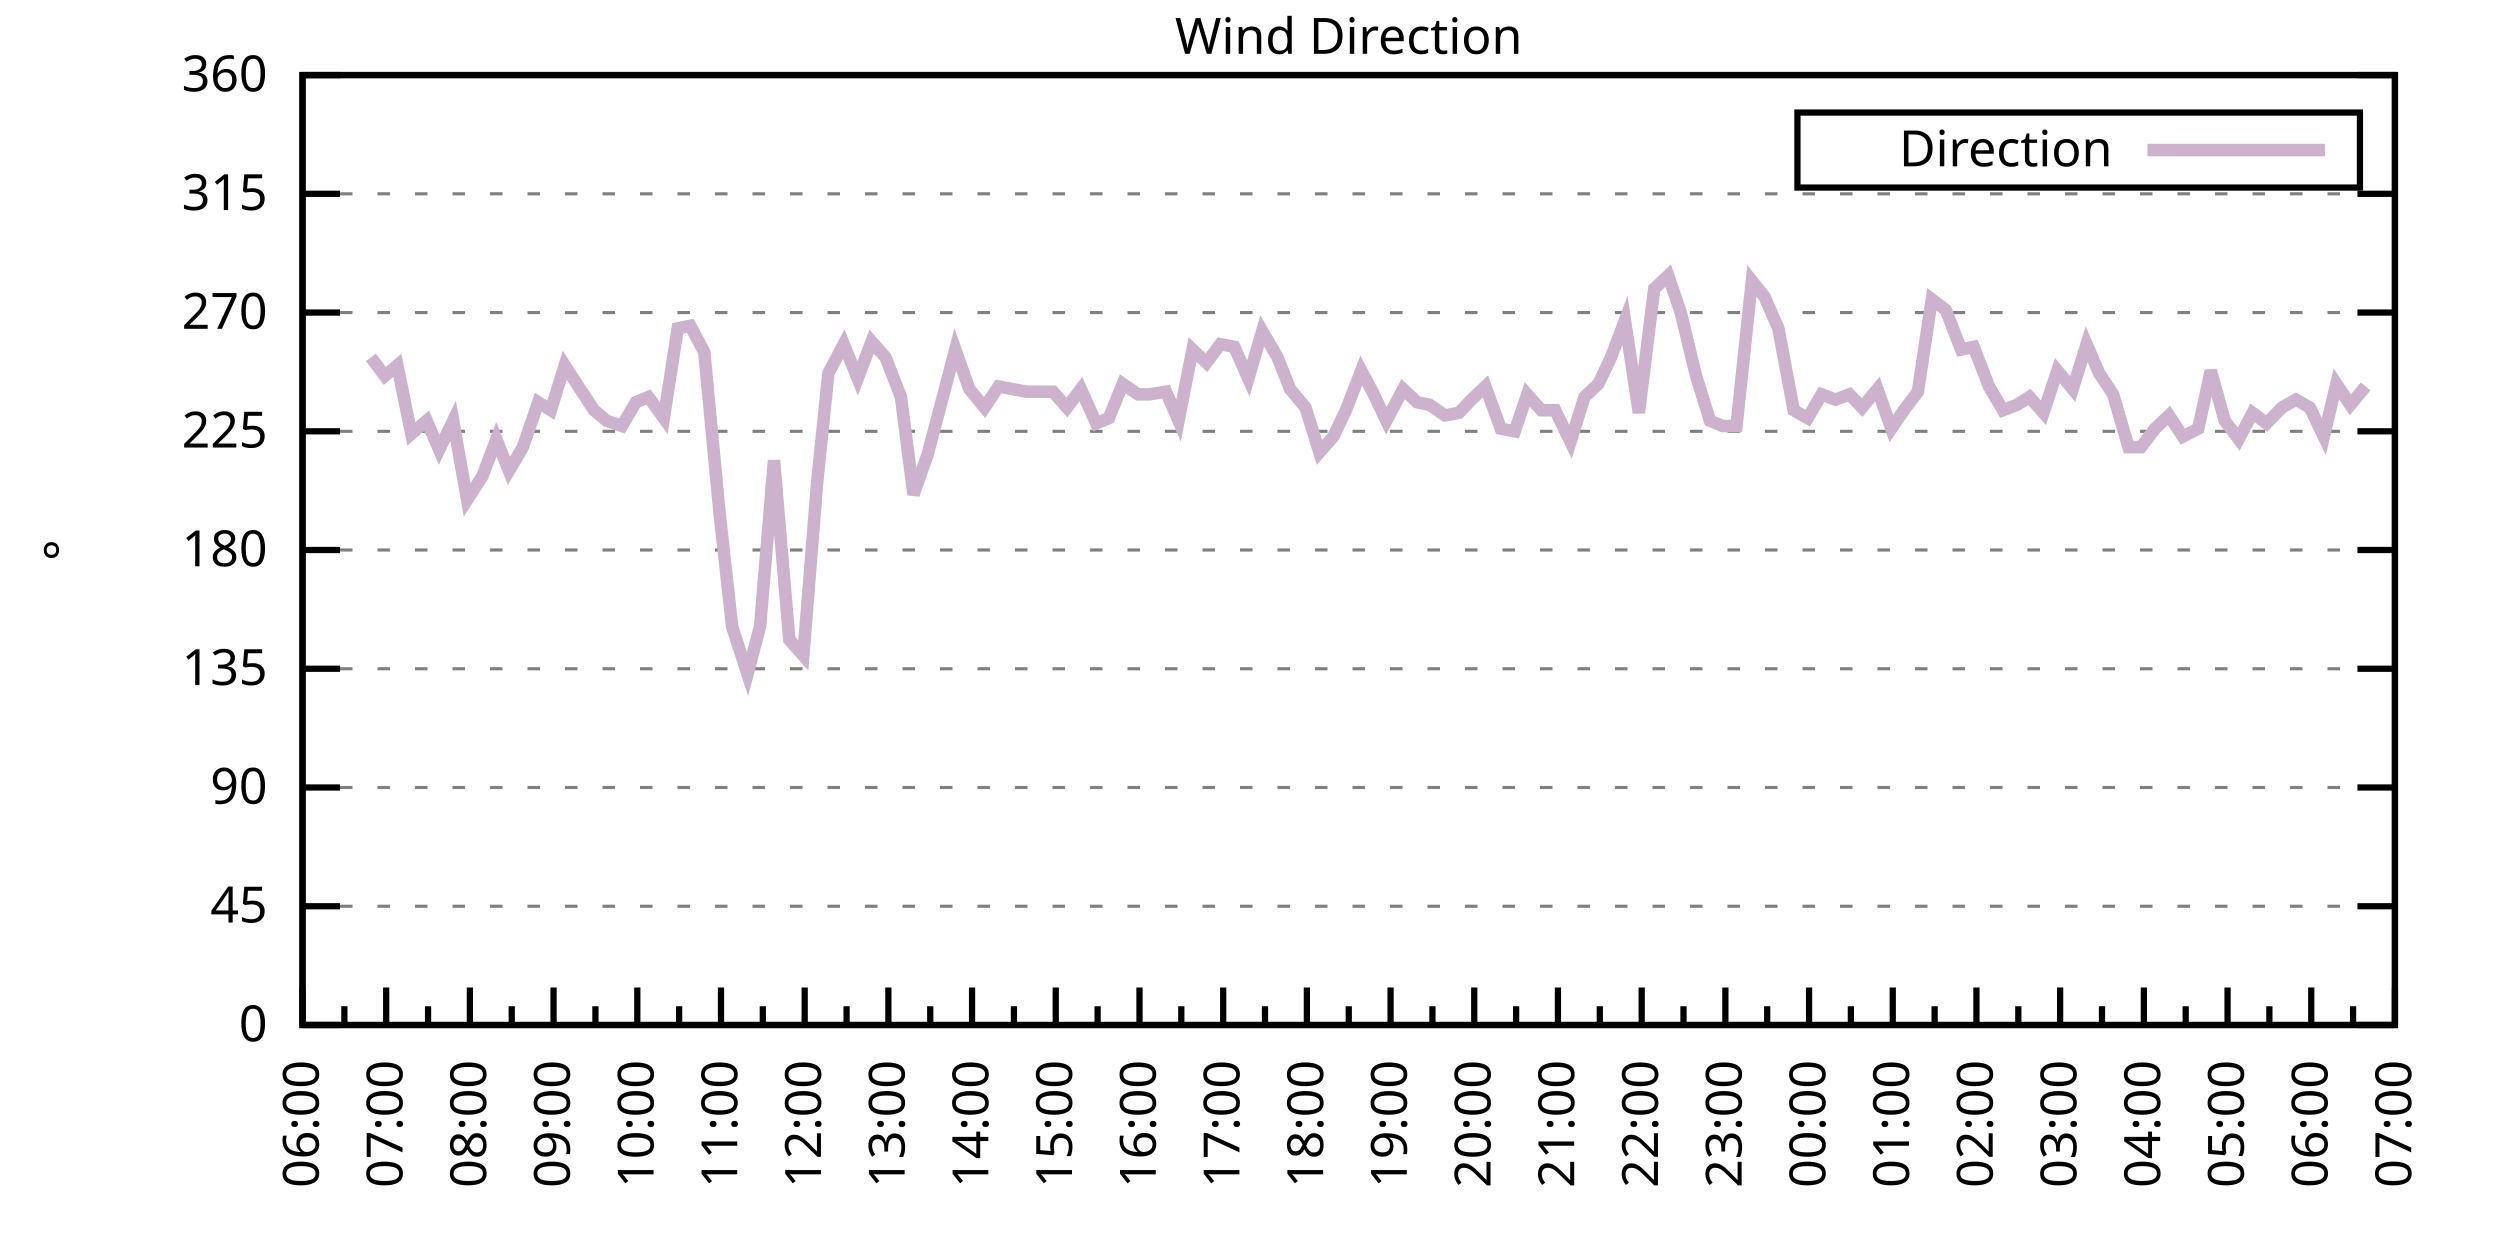
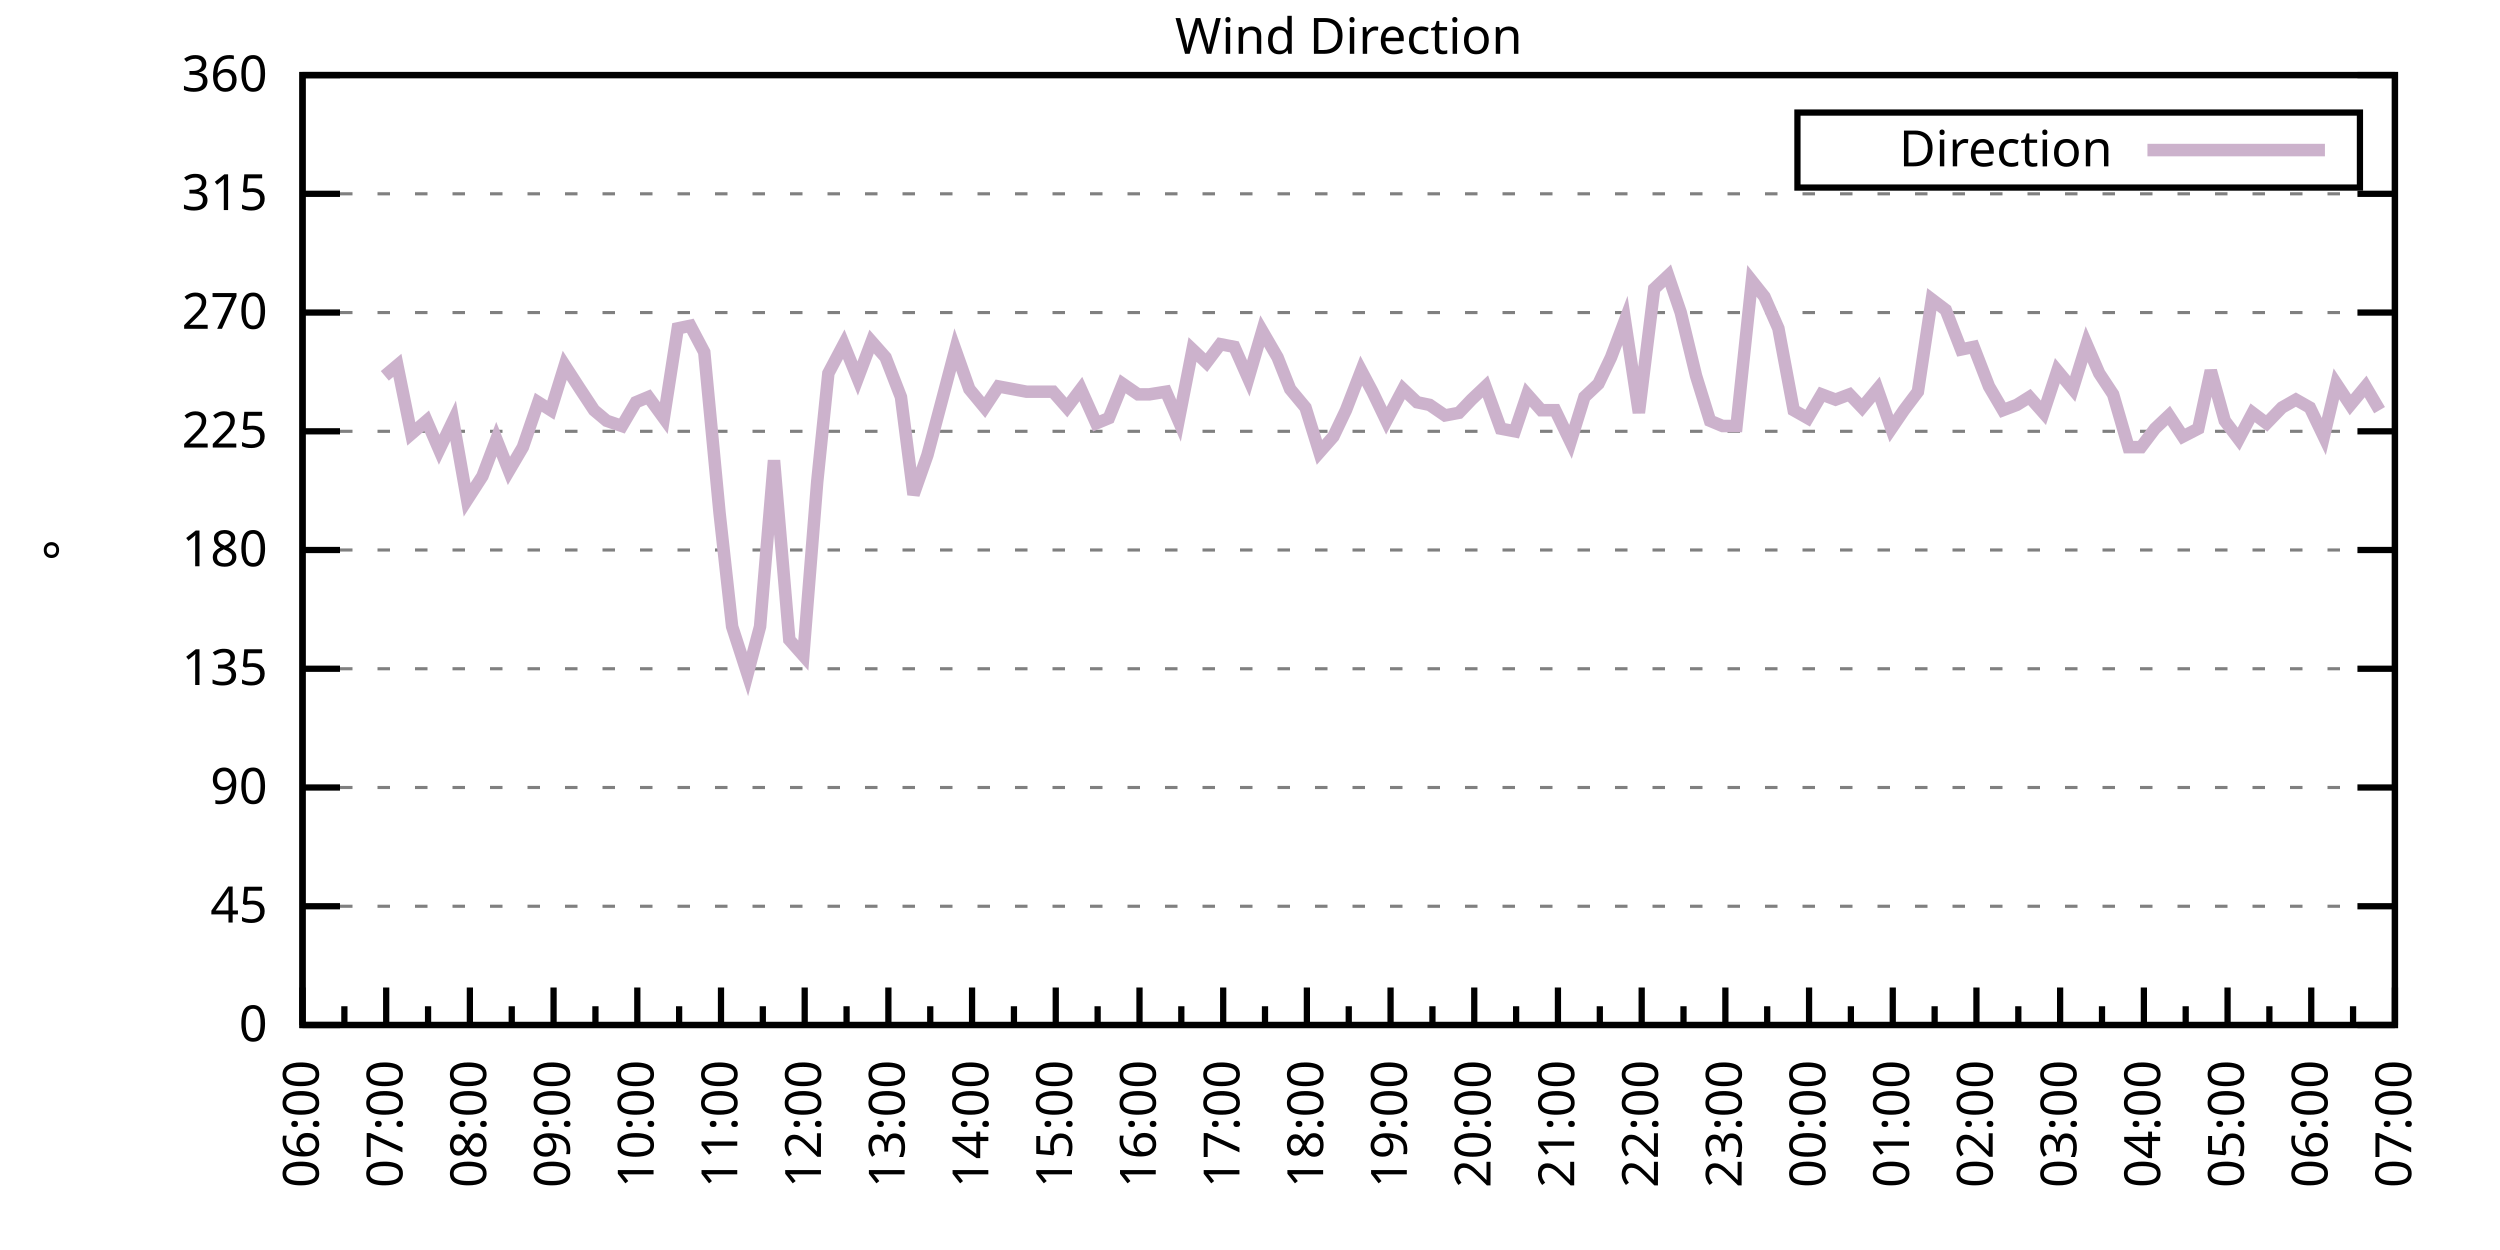
<svg xmlns="http://www.w3.org/2000/svg" xmlns:xlink="http://www.w3.org/1999/xlink" width="400" height="200" viewBox="0 0 400 200">
  <g id="gnuplot_canvas">
    <rect x="0" y="0" width="400" height="200" fill="none" />
    <defs>
      <circle id="gpDot" r="0.5" stroke-width="0.5" stroke="currentColor" />
      <path id="gpPt0" stroke-width="0.333" stroke="currentColor" d="M-1,0 h2 M0,-1 v2" />
      <path id="gpPt1" stroke-width="0.333" stroke="currentColor" d="M-1,-1 L1,1 M1,-1 L-1,1" />
      <path id="gpPt2" stroke-width="0.333" stroke="currentColor" d="M-1,0 L1,0 M0,-1 L0,1 M-1,-1 L1,1 M-1,1 L1,-1" />
      <rect id="gpPt3" stroke-width="0.333" stroke="currentColor" x="-1" y="-1" width="2" height="2" />
      <rect id="gpPt4" stroke-width="0.333" stroke="currentColor" fill="currentColor" x="-1" y="-1" width="2" height="2" />
      <circle id="gpPt5" stroke-width="0.333" stroke="currentColor" cx="0" cy="0" r="1" />
      <use xlink:href="#gpPt5" id="gpPt6" fill="currentColor" stroke="none" />
      <path id="gpPt7" stroke-width="0.333" stroke="currentColor" d="M0,-1.33 L-1.33,0.67 L1.33,0.67 z" />
      <use xlink:href="#gpPt7" id="gpPt8" fill="currentColor" stroke="none" />
      <use xlink:href="#gpPt7" id="gpPt9" stroke="currentColor" transform="rotate(180)" />
      <use xlink:href="#gpPt9" id="gpPt10" fill="currentColor" stroke="none" />
      <use xlink:href="#gpPt3" id="gpPt11" stroke="currentColor" transform="rotate(45)" />
      <use xlink:href="#gpPt11" id="gpPt12" fill="currentColor" stroke="none" />
      <path id="gpPt13" stroke-width="0.333" stroke="currentColor" d="M0,1.330 L1.265,0.411 L0.782,-1.067 L-0.782,-1.076 L-1.265,0.411 z" />
      <use xlink:href="#gpPt13" id="gpPt14" fill="currentColor" stroke="none" />
      <filter id="textbox" filterUnits="objectBoundingBox" x="0" y="0" height="1" width="1">
        <feFlood flood-color="white" flood-opacity="1" result="bgnd" />
        <feComposite in="SourceGraphic" in2="bgnd" operator="atop" />
      </filter>
      <filter id="greybox" filterUnits="objectBoundingBox" x="0" y="0" height="1" width="1">
        <feFlood flood-color="lightgrey" flood-opacity="1" result="grey" />
        <feComposite in="SourceGraphic" in2="grey" operator="atop" />
      </filter>
    </defs>
    <g fill="none" color="white" stroke="currentColor" stroke-width="1.00" stroke-linecap="butt" stroke-linejoin="miter">
</g>
    <g fill="none" color="black" stroke="currentColor" stroke-width="1.00" stroke-linecap="butt" stroke-linejoin="miter">
      <g stroke="none" shape-rendering="crispEdges">
        <polygon fill="rgb(255, 255, 255)" points="48.40,164.00 383.18,164.00 383.18,12.02 48.40,12.02 " />
      </g>
    </g>
    <g fill="none" color="black" stroke="currentColor" stroke-width="1.00" stroke-linecap="butt" stroke-linejoin="miter">
</g>
    <g fill="none" color="black" stroke="black" stroke-width="0.50" stroke-linecap="butt" stroke-linejoin="miter">
</g>
    <g fill="none" color="gray" stroke="currentColor" stroke-width="0.50" stroke-linecap="butt" stroke-linejoin="miter">
      <path stroke="gray" stroke-dasharray="2,4" class="gridline" d="M48.40,164.00 L383.19,164.00  " />
    </g>
    <g fill="none" color="gray" stroke="gray" stroke-width="1.00" stroke-linecap="butt" stroke-linejoin="miter">
</g>
    <g fill="none" color="black" stroke="currentColor" stroke-width="1.00" stroke-linecap="butt" stroke-linejoin="miter">
      <path stroke="black" d="M48.40,164.00 L54.40,164.00 M383.19,164.00 L377.19,164.00  " />
      <g transform="translate(42.80,166.60)" stroke="none" fill="black" font-family="Sans" font-size="8.00" text-anchor="end">
        <text>
          <tspan font-family="Sans"> 0</tspan>
        </text>
      </g>
    </g>
    <g fill="none" color="black" stroke="currentColor" stroke-width="1.00" stroke-linecap="butt" stroke-linejoin="miter">
</g>
    <g fill="none" color="black" stroke="black" stroke-width="0.50" stroke-linecap="butt" stroke-linejoin="miter">
</g>
    <g fill="none" color="gray" stroke="currentColor" stroke-width="0.50" stroke-linecap="butt" stroke-linejoin="miter">
      <path stroke="gray" stroke-dasharray="2,4" class="gridline" d="M48.40,145.00 L383.19,145.00  " />
    </g>
    <g fill="none" color="gray" stroke="gray" stroke-width="1.00" stroke-linecap="butt" stroke-linejoin="miter">
</g>
    <g fill="none" color="black" stroke="currentColor" stroke-width="1.00" stroke-linecap="butt" stroke-linejoin="miter">
      <path stroke="black" d="M48.40,145.00 L54.40,145.00 M383.19,145.00 L377.19,145.00  " />
      <g transform="translate(42.80,147.60)" stroke="none" fill="black" font-family="Sans" font-size="8.00" text-anchor="end">
        <text>
          <tspan font-family="Sans"> 45</tspan>
        </text>
      </g>
    </g>
    <g fill="none" color="black" stroke="currentColor" stroke-width="1.00" stroke-linecap="butt" stroke-linejoin="miter">
</g>
    <g fill="none" color="black" stroke="black" stroke-width="0.50" stroke-linecap="butt" stroke-linejoin="miter">
</g>
    <g fill="none" color="gray" stroke="currentColor" stroke-width="0.50" stroke-linecap="butt" stroke-linejoin="miter">
      <path stroke="gray" stroke-dasharray="2,4" class="gridline" d="M48.40,126.00 L383.19,126.00  " />
    </g>
    <g fill="none" color="gray" stroke="gray" stroke-width="1.00" stroke-linecap="butt" stroke-linejoin="miter">
</g>
    <g fill="none" color="black" stroke="currentColor" stroke-width="1.00" stroke-linecap="butt" stroke-linejoin="miter">
      <path stroke="black" d="M48.40,126.00 L54.40,126.00 M383.19,126.00 L377.19,126.00  " />
      <g transform="translate(42.80,128.60)" stroke="none" fill="black" font-family="Sans" font-size="8.00" text-anchor="end">
        <text>
          <tspan font-family="Sans"> 90</tspan>
        </text>
      </g>
    </g>
    <g fill="none" color="black" stroke="currentColor" stroke-width="1.00" stroke-linecap="butt" stroke-linejoin="miter">
</g>
    <g fill="none" color="black" stroke="black" stroke-width="0.50" stroke-linecap="butt" stroke-linejoin="miter">
</g>
    <g fill="none" color="gray" stroke="currentColor" stroke-width="0.50" stroke-linecap="butt" stroke-linejoin="miter">
      <path stroke="gray" stroke-dasharray="2,4" class="gridline" d="M48.40,107.00 L383.19,107.00  " />
    </g>
    <g fill="none" color="gray" stroke="gray" stroke-width="1.00" stroke-linecap="butt" stroke-linejoin="miter">
</g>
    <g fill="none" color="black" stroke="currentColor" stroke-width="1.00" stroke-linecap="butt" stroke-linejoin="miter">
      <path stroke="black" d="M48.40,107.00 L54.40,107.00 M383.19,107.00 L377.19,107.00  " />
      <g transform="translate(42.80,109.60)" stroke="none" fill="black" font-family="Sans" font-size="8.00" text-anchor="end">
        <text>
          <tspan font-family="Sans"> 135</tspan>
        </text>
      </g>
    </g>
    <g fill="none" color="black" stroke="currentColor" stroke-width="1.00" stroke-linecap="butt" stroke-linejoin="miter">
</g>
    <g fill="none" color="black" stroke="black" stroke-width="0.50" stroke-linecap="butt" stroke-linejoin="miter">
</g>
    <g fill="none" color="gray" stroke="currentColor" stroke-width="0.50" stroke-linecap="butt" stroke-linejoin="miter">
      <path stroke="gray" stroke-dasharray="2,4" class="gridline" d="M48.40,88.00 L383.19,88.00  " />
    </g>
    <g fill="none" color="gray" stroke="gray" stroke-width="1.00" stroke-linecap="butt" stroke-linejoin="miter">
</g>
    <g fill="none" color="black" stroke="currentColor" stroke-width="1.00" stroke-linecap="butt" stroke-linejoin="miter">
      <path stroke="black" d="M48.40,88.00 L54.40,88.00 M383.19,88.00 L377.19,88.00  " />
      <g transform="translate(42.80,90.60)" stroke="none" fill="black" font-family="Sans" font-size="8.00" text-anchor="end">
        <text>
          <tspan font-family="Sans"> 180</tspan>
        </text>
      </g>
    </g>
    <g fill="none" color="black" stroke="currentColor" stroke-width="1.00" stroke-linecap="butt" stroke-linejoin="miter">
</g>
    <g fill="none" color="black" stroke="black" stroke-width="0.50" stroke-linecap="butt" stroke-linejoin="miter">
</g>
    <g fill="none" color="gray" stroke="currentColor" stroke-width="0.50" stroke-linecap="butt" stroke-linejoin="miter">
      <path stroke="gray" stroke-dasharray="2,4" class="gridline" d="M48.40,69.01 L383.19,69.01  " />
    </g>
    <g fill="none" color="gray" stroke="gray" stroke-width="1.00" stroke-linecap="butt" stroke-linejoin="miter">
</g>
    <g fill="none" color="black" stroke="currentColor" stroke-width="1.00" stroke-linecap="butt" stroke-linejoin="miter">
      <path stroke="black" d="M48.40,69.01 L54.40,69.01 M383.19,69.01 L377.19,69.01  " />
      <g transform="translate(42.80,71.61)" stroke="none" fill="black" font-family="Sans" font-size="8.00" text-anchor="end">
        <text>
          <tspan font-family="Sans"> 225</tspan>
        </text>
      </g>
    </g>
    <g fill="none" color="black" stroke="currentColor" stroke-width="1.00" stroke-linecap="butt" stroke-linejoin="miter">
</g>
    <g fill="none" color="black" stroke="black" stroke-width="0.50" stroke-linecap="butt" stroke-linejoin="miter">
</g>
    <g fill="none" color="gray" stroke="currentColor" stroke-width="0.50" stroke-linecap="butt" stroke-linejoin="miter">
      <path stroke="gray" stroke-dasharray="2,4" class="gridline" d="M48.40,50.01 L383.19,50.01  " />
    </g>
    <g fill="none" color="gray" stroke="gray" stroke-width="1.00" stroke-linecap="butt" stroke-linejoin="miter">
</g>
    <g fill="none" color="black" stroke="currentColor" stroke-width="1.00" stroke-linecap="butt" stroke-linejoin="miter">
      <path stroke="black" d="M48.40,50.01 L54.40,50.01 M383.19,50.01 L377.19,50.01  " />
      <g transform="translate(42.80,52.61)" stroke="none" fill="black" font-family="Sans" font-size="8.00" text-anchor="end">
        <text>
          <tspan font-family="Sans"> 270</tspan>
        </text>
      </g>
    </g>
    <g fill="none" color="black" stroke="currentColor" stroke-width="1.00" stroke-linecap="butt" stroke-linejoin="miter">
</g>
    <g fill="none" color="black" stroke="black" stroke-width="0.50" stroke-linecap="butt" stroke-linejoin="miter">
</g>
    <g fill="none" color="gray" stroke="currentColor" stroke-width="0.50" stroke-linecap="butt" stroke-linejoin="miter">
      <path stroke="gray" stroke-dasharray="2,4" class="gridline" d="M48.40,31.01 L383.19,31.01  " />
    </g>
    <g fill="none" color="gray" stroke="gray" stroke-width="1.00" stroke-linecap="butt" stroke-linejoin="miter">
</g>
    <g fill="none" color="black" stroke="currentColor" stroke-width="1.00" stroke-linecap="butt" stroke-linejoin="miter">
      <path stroke="black" d="M48.40,31.01 L54.40,31.01 M383.19,31.01 L377.19,31.01  " />
      <g transform="translate(42.80,33.61)" stroke="none" fill="black" font-family="Sans" font-size="8.00" text-anchor="end">
        <text>
          <tspan font-family="Sans"> 315</tspan>
        </text>
      </g>
    </g>
    <g fill="none" color="black" stroke="currentColor" stroke-width="1.00" stroke-linecap="butt" stroke-linejoin="miter">
</g>
    <g fill="none" color="black" stroke="black" stroke-width="0.50" stroke-linecap="butt" stroke-linejoin="miter">
</g>
    <g fill="none" color="gray" stroke="currentColor" stroke-width="0.50" stroke-linecap="butt" stroke-linejoin="miter">
      <path stroke="gray" stroke-dasharray="2,4" class="gridline" d="M48.40,12.01 L383.19,12.01  " />
    </g>
    <g fill="none" color="gray" stroke="gray" stroke-width="1.00" stroke-linecap="butt" stroke-linejoin="miter">
</g>
    <g fill="none" color="black" stroke="currentColor" stroke-width="1.00" stroke-linecap="butt" stroke-linejoin="miter">
      <path stroke="black" d="M48.40,12.01 L54.40,12.01 M383.19,12.01 L377.19,12.01  " />
      <g transform="translate(42.80,14.61)" stroke="none" fill="black" font-family="Sans" font-size="8.00" text-anchor="end">
        <text>
          <tspan font-family="Sans"> 360</tspan>
        </text>
      </g>
    </g>
    <g fill="none" color="black" stroke="currentColor" stroke-width="1.00" stroke-linecap="butt" stroke-linejoin="miter">
      <path stroke="black" d="M48.40,164.00 L48.40,158.00  " />
      <g transform="translate(51.00,169.60) rotate(270)" stroke="none" fill="black" font-family="Sans" font-size="8.00" text-anchor="end">
        <text>
          <tspan font-family="Sans">06:00</tspan>
        </text>
      </g>
    </g>
    <g fill="none" color="black" stroke="currentColor" stroke-width="1.00" stroke-linecap="butt" stroke-linejoin="miter">
      <path stroke="black" d="M55.10,164.00 L55.10,161.00 M61.79,164.00 L61.79,158.00  " />
      <g transform="translate(64.39,169.60) rotate(270)" stroke="none" fill="black" font-family="Sans" font-size="8.00" text-anchor="end">
        <text>
          <tspan font-family="Sans">07:00</tspan>
        </text>
      </g>
    </g>
    <g fill="none" color="black" stroke="currentColor" stroke-width="1.00" stroke-linecap="butt" stroke-linejoin="miter">
      <path stroke="black" d="M68.49,164.00 L68.49,161.00 M75.18,164.00 L75.18,158.00  " />
      <g transform="translate(77.78,169.60) rotate(270)" stroke="none" fill="black" font-family="Sans" font-size="8.00" text-anchor="end">
        <text>
          <tspan font-family="Sans">08:00</tspan>
        </text>
      </g>
    </g>
    <g fill="none" color="black" stroke="currentColor" stroke-width="1.00" stroke-linecap="butt" stroke-linejoin="miter">
      <path stroke="black" d="M81.88,164.00 L81.88,161.00 M88.57,164.00 L88.57,158.00  " />
      <g transform="translate(91.17,169.60) rotate(270)" stroke="none" fill="black" font-family="Sans" font-size="8.00" text-anchor="end">
        <text>
          <tspan font-family="Sans">09:00</tspan>
        </text>
      </g>
    </g>
    <g fill="none" color="black" stroke="currentColor" stroke-width="1.00" stroke-linecap="butt" stroke-linejoin="miter">
      <path stroke="black" d="M95.27,164.00 L95.27,161.00 M101.97,164.00 L101.97,158.00  " />
      <g transform="translate(104.57,169.60) rotate(270)" stroke="none" fill="black" font-family="Sans" font-size="8.00" text-anchor="end">
        <text>
          <tspan font-family="Sans">10:00</tspan>
        </text>
      </g>
    </g>
    <g fill="none" color="black" stroke="currentColor" stroke-width="1.00" stroke-linecap="butt" stroke-linejoin="miter">
      <path stroke="black" d="M108.66,164.00 L108.66,161.00 M115.36,164.00 L115.36,158.00  " />
      <g transform="translate(117.96,169.60) rotate(270)" stroke="none" fill="black" font-family="Sans" font-size="8.00" text-anchor="end">
        <text>
          <tspan font-family="Sans">11:00</tspan>
        </text>
      </g>
    </g>
    <g fill="none" color="black" stroke="currentColor" stroke-width="1.00" stroke-linecap="butt" stroke-linejoin="miter">
      <path stroke="black" d="M122.05,164.00 L122.05,161.00 M128.75,164.00 L128.75,158.00  " />
      <g transform="translate(131.35,169.60) rotate(270)" stroke="none" fill="black" font-family="Sans" font-size="8.00" text-anchor="end">
        <text>
          <tspan font-family="Sans">12:00</tspan>
        </text>
      </g>
    </g>
    <g fill="none" color="black" stroke="currentColor" stroke-width="1.00" stroke-linecap="butt" stroke-linejoin="miter">
      <path stroke="black" d="M135.45,164.00 L135.45,161.00 M142.14,164.00 L142.14,158.00  " />
      <g transform="translate(144.74,169.60) rotate(270)" stroke="none" fill="black" font-family="Sans" font-size="8.00" text-anchor="end">
        <text>
          <tspan font-family="Sans">13:00</tspan>
        </text>
      </g>
    </g>
    <g fill="none" color="black" stroke="currentColor" stroke-width="1.00" stroke-linecap="butt" stroke-linejoin="miter">
      <path stroke="black" d="M148.84,164.00 L148.84,161.00 M155.53,164.00 L155.53,158.00  " />
      <g transform="translate(158.13,169.60) rotate(270)" stroke="none" fill="black" font-family="Sans" font-size="8.00" text-anchor="end">
        <text>
          <tspan font-family="Sans">14:00</tspan>
        </text>
      </g>
    </g>
    <g fill="none" color="black" stroke="currentColor" stroke-width="1.00" stroke-linecap="butt" stroke-linejoin="miter">
      <path stroke="black" d="M162.23,164.00 L162.23,161.00 M168.92,164.00 L168.92,158.00  " />
      <g transform="translate(171.52,169.60) rotate(270)" stroke="none" fill="black" font-family="Sans" font-size="8.00" text-anchor="end">
        <text>
          <tspan font-family="Sans">15:00</tspan>
        </text>
      </g>
    </g>
    <g fill="none" color="black" stroke="currentColor" stroke-width="1.00" stroke-linecap="butt" stroke-linejoin="miter">
      <path stroke="black" d="M175.62,164.00 L175.62,161.00 M182.32,164.00 L182.32,158.00  " />
      <g transform="translate(184.92,169.60) rotate(270)" stroke="none" fill="black" font-family="Sans" font-size="8.00" text-anchor="end">
        <text>
          <tspan font-family="Sans">16:00</tspan>
        </text>
      </g>
    </g>
    <g fill="none" color="black" stroke="currentColor" stroke-width="1.00" stroke-linecap="butt" stroke-linejoin="miter">
      <path stroke="black" d="M189.01,164.00 L189.01,161.00 M195.71,164.00 L195.71,158.00  " />
      <g transform="translate(198.31,169.60) rotate(270)" stroke="none" fill="black" font-family="Sans" font-size="8.00" text-anchor="end">
        <text>
          <tspan font-family="Sans">17:00</tspan>
        </text>
      </g>
    </g>
    <g fill="none" color="black" stroke="currentColor" stroke-width="1.00" stroke-linecap="butt" stroke-linejoin="miter">
      <path stroke="black" d="M202.40,164.00 L202.40,161.00 M209.10,164.00 L209.10,158.00  " />
      <g transform="translate(211.70,169.60) rotate(270)" stroke="none" fill="black" font-family="Sans" font-size="8.00" text-anchor="end">
        <text>
          <tspan font-family="Sans">18:00</tspan>
        </text>
      </g>
    </g>
    <g fill="none" color="black" stroke="currentColor" stroke-width="1.00" stroke-linecap="butt" stroke-linejoin="miter">
      <path stroke="black" d="M215.80,164.00 L215.80,161.00 M222.49,164.00 L222.49,158.00  " />
      <g transform="translate(225.09,169.60) rotate(270)" stroke="none" fill="black" font-family="Sans" font-size="8.00" text-anchor="end">
        <text>
          <tspan font-family="Sans">19:00</tspan>
        </text>
      </g>
    </g>
    <g fill="none" color="black" stroke="currentColor" stroke-width="1.00" stroke-linecap="butt" stroke-linejoin="miter">
      <path stroke="black" d="M229.19,164.00 L229.19,161.00 M235.88,164.00 L235.88,158.00  " />
      <g transform="translate(238.48,169.60) rotate(270)" stroke="none" fill="black" font-family="Sans" font-size="8.00" text-anchor="end">
        <text>
          <tspan font-family="Sans">20:00</tspan>
        </text>
      </g>
    </g>
    <g fill="none" color="black" stroke="currentColor" stroke-width="1.00" stroke-linecap="butt" stroke-linejoin="miter">
      <path stroke="black" d="M242.58,164.00 L242.58,161.00 M249.27,164.00 L249.27,158.00  " />
      <g transform="translate(251.87,169.60) rotate(270)" stroke="none" fill="black" font-family="Sans" font-size="8.00" text-anchor="end">
        <text>
          <tspan font-family="Sans">21:00</tspan>
        </text>
      </g>
    </g>
    <g fill="none" color="black" stroke="currentColor" stroke-width="1.00" stroke-linecap="butt" stroke-linejoin="miter">
      <path stroke="black" d="M255.97,164.00 L255.97,161.00 M262.67,164.00 L262.67,158.00  " />
      <g transform="translate(265.27,169.60) rotate(270)" stroke="none" fill="black" font-family="Sans" font-size="8.00" text-anchor="end">
        <text>
          <tspan font-family="Sans">22:00</tspan>
        </text>
      </g>
    </g>
    <g fill="none" color="black" stroke="currentColor" stroke-width="1.00" stroke-linecap="butt" stroke-linejoin="miter">
      <path stroke="black" d="M269.36,164.00 L269.36,161.00 M276.06,164.00 L276.06,158.00  " />
      <g transform="translate(278.66,169.60) rotate(270)" stroke="none" fill="black" font-family="Sans" font-size="8.00" text-anchor="end">
        <text>
          <tspan font-family="Sans">23:00</tspan>
        </text>
      </g>
    </g>
    <g fill="none" color="black" stroke="currentColor" stroke-width="1.00" stroke-linecap="butt" stroke-linejoin="miter">
      <path stroke="black" d="M282.75,164.00 L282.75,161.00 M289.45,164.00 L289.45,158.00  " />
      <g transform="translate(292.05,169.60) rotate(270)" stroke="none" fill="black" font-family="Sans" font-size="8.00" text-anchor="end">
        <text>
          <tspan font-family="Sans">00:00</tspan>
        </text>
      </g>
    </g>
    <g fill="none" color="black" stroke="currentColor" stroke-width="1.00" stroke-linecap="butt" stroke-linejoin="miter">
      <path stroke="black" d="M296.14,164.00 L296.14,161.00 M302.84,164.00 L302.84,158.00  " />
      <g transform="translate(305.44,169.60) rotate(270)" stroke="none" fill="black" font-family="Sans" font-size="8.00" text-anchor="end">
        <text>
          <tspan font-family="Sans">01:00</tspan>
        </text>
      </g>
    </g>
    <g fill="none" color="black" stroke="currentColor" stroke-width="1.00" stroke-linecap="butt" stroke-linejoin="miter">
      <path stroke="black" d="M309.54,164.00 L309.54,161.00 M316.23,164.00 L316.23,158.00  " />
      <g transform="translate(318.83,169.60) rotate(270)" stroke="none" fill="black" font-family="Sans" font-size="8.00" text-anchor="end">
        <text>
          <tspan font-family="Sans">02:00</tspan>
        </text>
      </g>
    </g>
    <g fill="none" color="black" stroke="currentColor" stroke-width="1.00" stroke-linecap="butt" stroke-linejoin="miter">
      <path stroke="black" d="M322.93,164.00 L322.93,161.00 M329.62,164.00 L329.62,158.00  " />
      <g transform="translate(332.22,169.60) rotate(270)" stroke="none" fill="black" font-family="Sans" font-size="8.00" text-anchor="end">
        <text>
          <tspan font-family="Sans">03:00</tspan>
        </text>
      </g>
    </g>
    <g fill="none" color="black" stroke="currentColor" stroke-width="1.00" stroke-linecap="butt" stroke-linejoin="miter">
      <path stroke="black" d="M336.32,164.00 L336.32,161.00 M343.02,164.00 L343.02,158.00  " />
      <g transform="translate(345.62,169.60) rotate(270)" stroke="none" fill="black" font-family="Sans" font-size="8.00" text-anchor="end">
        <text>
          <tspan font-family="Sans">04:00</tspan>
        </text>
      </g>
    </g>
    <g fill="none" color="black" stroke="currentColor" stroke-width="1.00" stroke-linecap="butt" stroke-linejoin="miter">
      <path stroke="black" d="M349.71,164.00 L349.71,161.00 M356.41,164.00 L356.41,158.00  " />
      <g transform="translate(359.01,169.60) rotate(270)" stroke="none" fill="black" font-family="Sans" font-size="8.00" text-anchor="end">
        <text>
          <tspan font-family="Sans">05:00</tspan>
        </text>
      </g>
    </g>
    <g fill="none" color="black" stroke="currentColor" stroke-width="1.00" stroke-linecap="butt" stroke-linejoin="miter">
      <path stroke="black" d="M363.10,164.00 L363.10,161.00 M369.80,164.00 L369.80,158.00  " />
      <g transform="translate(372.40,169.60) rotate(270)" stroke="none" fill="black" font-family="Sans" font-size="8.00" text-anchor="end">
        <text>
          <tspan font-family="Sans">06:00</tspan>
        </text>
      </g>
    </g>
    <g fill="none" color="black" stroke="currentColor" stroke-width="1.00" stroke-linecap="butt" stroke-linejoin="miter">
      <path stroke="black" d="M376.49,164.00 L376.49,161.00 M383.19,164.00 L383.19,158.00  " />
      <g transform="translate(385.79,169.60) rotate(270)" stroke="none" fill="black" font-family="Sans" font-size="8.00" text-anchor="end">
        <text>
          <tspan font-family="Sans">07:00</tspan>
        </text>
      </g>
    </g>
    <g fill="none" color="black" stroke="currentColor" stroke-width="1.00" stroke-linecap="butt" stroke-linejoin="miter">
</g>
    <g fill="none" color="black" stroke="currentColor" stroke-width="1.00" stroke-linecap="butt" stroke-linejoin="miter">
      <path stroke="black" d="M48.40,12.01 L48.40,164.00 L383.19,164.00 L383.19,12.01 L48.40,12.01 Z  " />
    </g>
    <g fill="none" color="black" stroke="currentColor" stroke-width="1.00" stroke-linecap="butt" stroke-linejoin="miter">
      <g transform="translate(12.80,88.01) rotate(270)" stroke="none" fill="black" font-family="Sans" font-size="8.00" text-anchor="middle">
        <text>
          <tspan font-family="Sans">°</tspan>
        </text>
      </g>
    </g>
    <g fill="none" color="black" stroke="currentColor" stroke-width="1.00" stroke-linecap="butt" stroke-linejoin="miter">
</g>
    <g fill="none" color="black" stroke="currentColor" stroke-width="1.00" stroke-linecap="butt" stroke-linejoin="miter">
      <path stroke="black" d="M287.59,30.01 L287.59,18.01 L377.59,18.01 L377.59,30.01 L287.59,30.01 Z  " />
    </g>
    <g id="Wind_direction_plot_1">
      <g fill="none" color="white" stroke="black" stroke-width="2.00" stroke-linecap="butt" stroke-linejoin="miter">
</g>
      <g fill="none" color="black" stroke="currentColor" stroke-width="2.00" stroke-linecap="butt" stroke-linejoin="miter">
        <g transform="translate(337.99,26.61)" stroke="none" fill="black" font-family="Sans" font-size="8.00" text-anchor="end">
          <text>
            <tspan font-family="Sans">Direction</tspan>
          </text>
        </g>
      </g>
      <g fill="none" color="black" stroke="currentColor" stroke-width="2.00" stroke-linecap="butt" stroke-linejoin="miter">
-         <path stroke="rgb(204, 178, 204)" d="M343.59,24.01 L371.99,24.01 M59.34,57.18 L61.57,60.14 L63.58,58.45 L65.81,69.43 L68.26,67.32 L70.27,71.96   L72.50,67.32 L74.74,79.98 L77.19,76.18 L79.42,70.27 L81.43,75.34 L83.66,71.54 L86.12,64.36 L88.13,65.63   L90.36,58.45 L92.82,62.25 L95.05,65.63 L97.06,67.32 L99.51,68.16 L101.74,64.36 L103.75,63.52 L106.21,66.90   L108.44,52.54 L110.45,52.12 L112.68,56.34 L115.13,82.09 L117.14,100.25 L119.60,107.85 L121.61,100.25 L123.84,73.65   L126.29,102.36 L128.53,104.89 L130.76,77.03 L132.54,59.72 L135.00,55.07 L137.23,60.56 L139.46,54.65 L141.69,57.18   L144.15,63.52 L146.16,79.14 L148.39,72.81 L150.85,63.52 L152.85,55.92 L155.09,62.25 L157.54,65.21 L159.77,61.83   L162.01,62.25 L164.24,62.67 L166.25,62.67 L168.48,62.67 L170.71,65.21 L172.94,62.25 L175.40,67.74 L177.41,66.90   L179.64,61.41 L182.09,63.10 L183.88,63.10 L186.56,62.67 L188.57,67.32 L190.80,55.92 L193.03,58.03 L195.26,55.07   L197.49,55.50 L199.73,60.56 L201.96,52.96 L204.41,57.18 L206.42,62.25 L208.88,65.21 L211.11,72.38 L213.34,69.85   L215.35,65.63 L217.80,59.30 L219.59,62.67 L221.82,67.32 L224.50,62.25 L226.73,64.36 L228.74,64.78 L231.20,66.47   L233.43,66.05 L235.44,63.94 L237.67,61.83 L240.12,68.58 L242.36,69.01 L244.36,63.10 L246.60,65.63 L248.83,65.63   L251.28,70.70 L253.51,63.52 L255.75,61.41 L257.76,57.18 L259.99,51.27 L262.22,66.05 L264.67,46.21 L266.91,44.10   L268.92,50.01 L271.37,60.14 L273.60,67.32 L275.61,68.16 L277.84,68.16 L280.30,44.94 L282.31,47.47 L284.54,52.54   L286.99,65.63 L289.23,66.90 L291.46,63.10 L293.69,63.94 L295.92,63.10 L297.93,65.21 L300.39,62.25 L302.62,68.58   L304.63,65.63 L306.86,62.67 L309.09,47.90 L311.32,49.59 L313.78,55.92 L315.79,55.50 L318.24,61.83 L320.47,65.63   L322.70,64.78 L324.71,63.52 L326.95,66.05 L329.18,59.30 L331.63,62.25 L333.86,55.07 L335.87,59.72 L338.10,63.10   L340.56,71.54 L342.57,71.54 L344.80,68.58 L347.03,66.47 L349.26,69.85 L351.72,68.58 L353.73,59.30 L355.96,67.32   L358.19,70.27 L360.42,66.05 L362.66,67.74 L365.11,65.21 L367.34,63.94 L369.58,65.21 L371.81,69.85 L373.82,61.41   L376.05,64.78 L378.50,61.83  " />
+         <path stroke="rgb(204, 178, 204)" d="M343.59,24.01 L371.99,24.01 M61.57,60.14 L63.58,58.45 L65.81,69.43 L68.26,67.32 L70.27,71.96 L72.50,67.32   L74.74,79.98 L77.19,76.18 L79.42,70.27 L81.43,75.34 L83.66,71.54 L86.12,64.36 L88.13,65.63 L90.36,58.45   L92.82,62.25 L95.05,65.63 L97.06,67.32 L99.51,68.16 L101.74,64.36 L103.75,63.52 L106.21,66.90 L108.44,52.54   L110.45,52.12 L112.68,56.34 L115.13,82.09 L117.14,100.25 L119.60,107.85 L121.61,100.25 L123.84,73.65 L126.29,102.36   L128.53,104.89 L130.76,77.03 L132.54,59.72 L135.00,55.07 L137.23,60.56 L139.46,54.65 L141.69,57.18 L144.15,63.52   L146.16,79.14 L148.39,72.81 L150.85,63.52 L152.85,55.92 L155.09,62.25 L157.54,65.21 L159.77,61.83 L162.01,62.25   L164.24,62.67 L166.25,62.67 L168.48,62.67 L170.71,65.21 L172.94,62.25 L175.40,67.74 L177.41,66.90 L179.64,61.41   L182.09,63.10 L183.88,63.10 L186.56,62.67 L188.57,67.32 L190.80,55.92 L193.03,58.03 L195.26,55.07 L197.49,55.50   L199.73,60.56 L201.96,52.96 L204.41,57.18 L206.42,62.25 L208.88,65.21 L211.11,72.38 L213.34,69.85 L215.35,65.63   L217.80,59.30 L219.59,62.67 L221.82,67.32 L224.50,62.25 L226.73,64.36 L228.74,64.78 L231.20,66.47 L233.43,66.05   L235.44,63.94 L237.67,61.83 L240.12,68.58 L242.36,69.01 L244.36,63.10 L246.60,65.63 L248.83,65.63 L251.28,70.70   L253.51,63.52 L255.75,61.41 L257.76,57.18 L259.99,51.27 L262.22,66.05 L264.67,46.21 L266.91,44.10 L268.92,50.01   L271.37,60.14 L273.60,67.32 L275.61,68.16 L277.84,68.16 L280.30,44.94 L282.31,47.47 L284.54,52.54 L286.99,65.63   L289.23,66.90 L291.46,63.10 L293.69,63.94 L295.92,63.10 L297.93,65.21 L300.39,62.25 L302.62,68.58 L304.63,65.63   L306.86,62.67 L309.09,47.90 L311.32,49.59 L313.78,55.92 L315.79,55.50 L318.24,61.83 L320.47,65.63 L322.70,64.78   L324.71,63.52 L326.95,66.05 L329.18,59.30 L331.63,62.25 L333.86,55.07 L335.87,59.72 L338.10,63.10 L340.56,71.54   L342.57,71.54 L344.80,68.58 L347.03,66.47 L349.26,69.85 L351.72,68.58 L353.73,59.30 L355.96,67.32 L358.19,70.27   L360.42,66.05 L362.66,67.74 L365.11,65.21 L367.34,63.94 L369.58,65.21 L371.81,69.85 L373.82,61.41 L376.05,64.78   L378.50,61.83 L380.73,65.63  " />
      </g>
    </g>
    <g fill="none" color="black" stroke="currentColor" stroke-width="2.00" stroke-linecap="butt" stroke-linejoin="miter">
</g>
    <g fill="none" color="black" stroke="black" stroke-width="1.00" stroke-linecap="butt" stroke-linejoin="miter">
</g>
    <g fill="none" color="black" stroke="currentColor" stroke-width="1.00" stroke-linecap="butt" stroke-linejoin="miter">
      <path stroke="black" d="M48.40,12.01 L48.40,164.00 L383.19,164.00 L383.19,12.01 L48.40,12.01 Z  " />
    </g>
    <g fill="none" color="black" stroke="currentColor" stroke-width="1.00" stroke-linecap="butt" stroke-linejoin="miter">
      <g transform="translate(215.79,8.61)" stroke="none" fill="black" font-family="Sans" font-size="8.00" text-anchor="middle">
        <text>
          <tspan font-family="Sans">Wind Direction</tspan>
        </text>
      </g>
    </g>
    <g fill="none" color="black" stroke="currentColor" stroke-width="1.00" stroke-linecap="butt" stroke-linejoin="miter">
</g>
  </g>
</svg>
